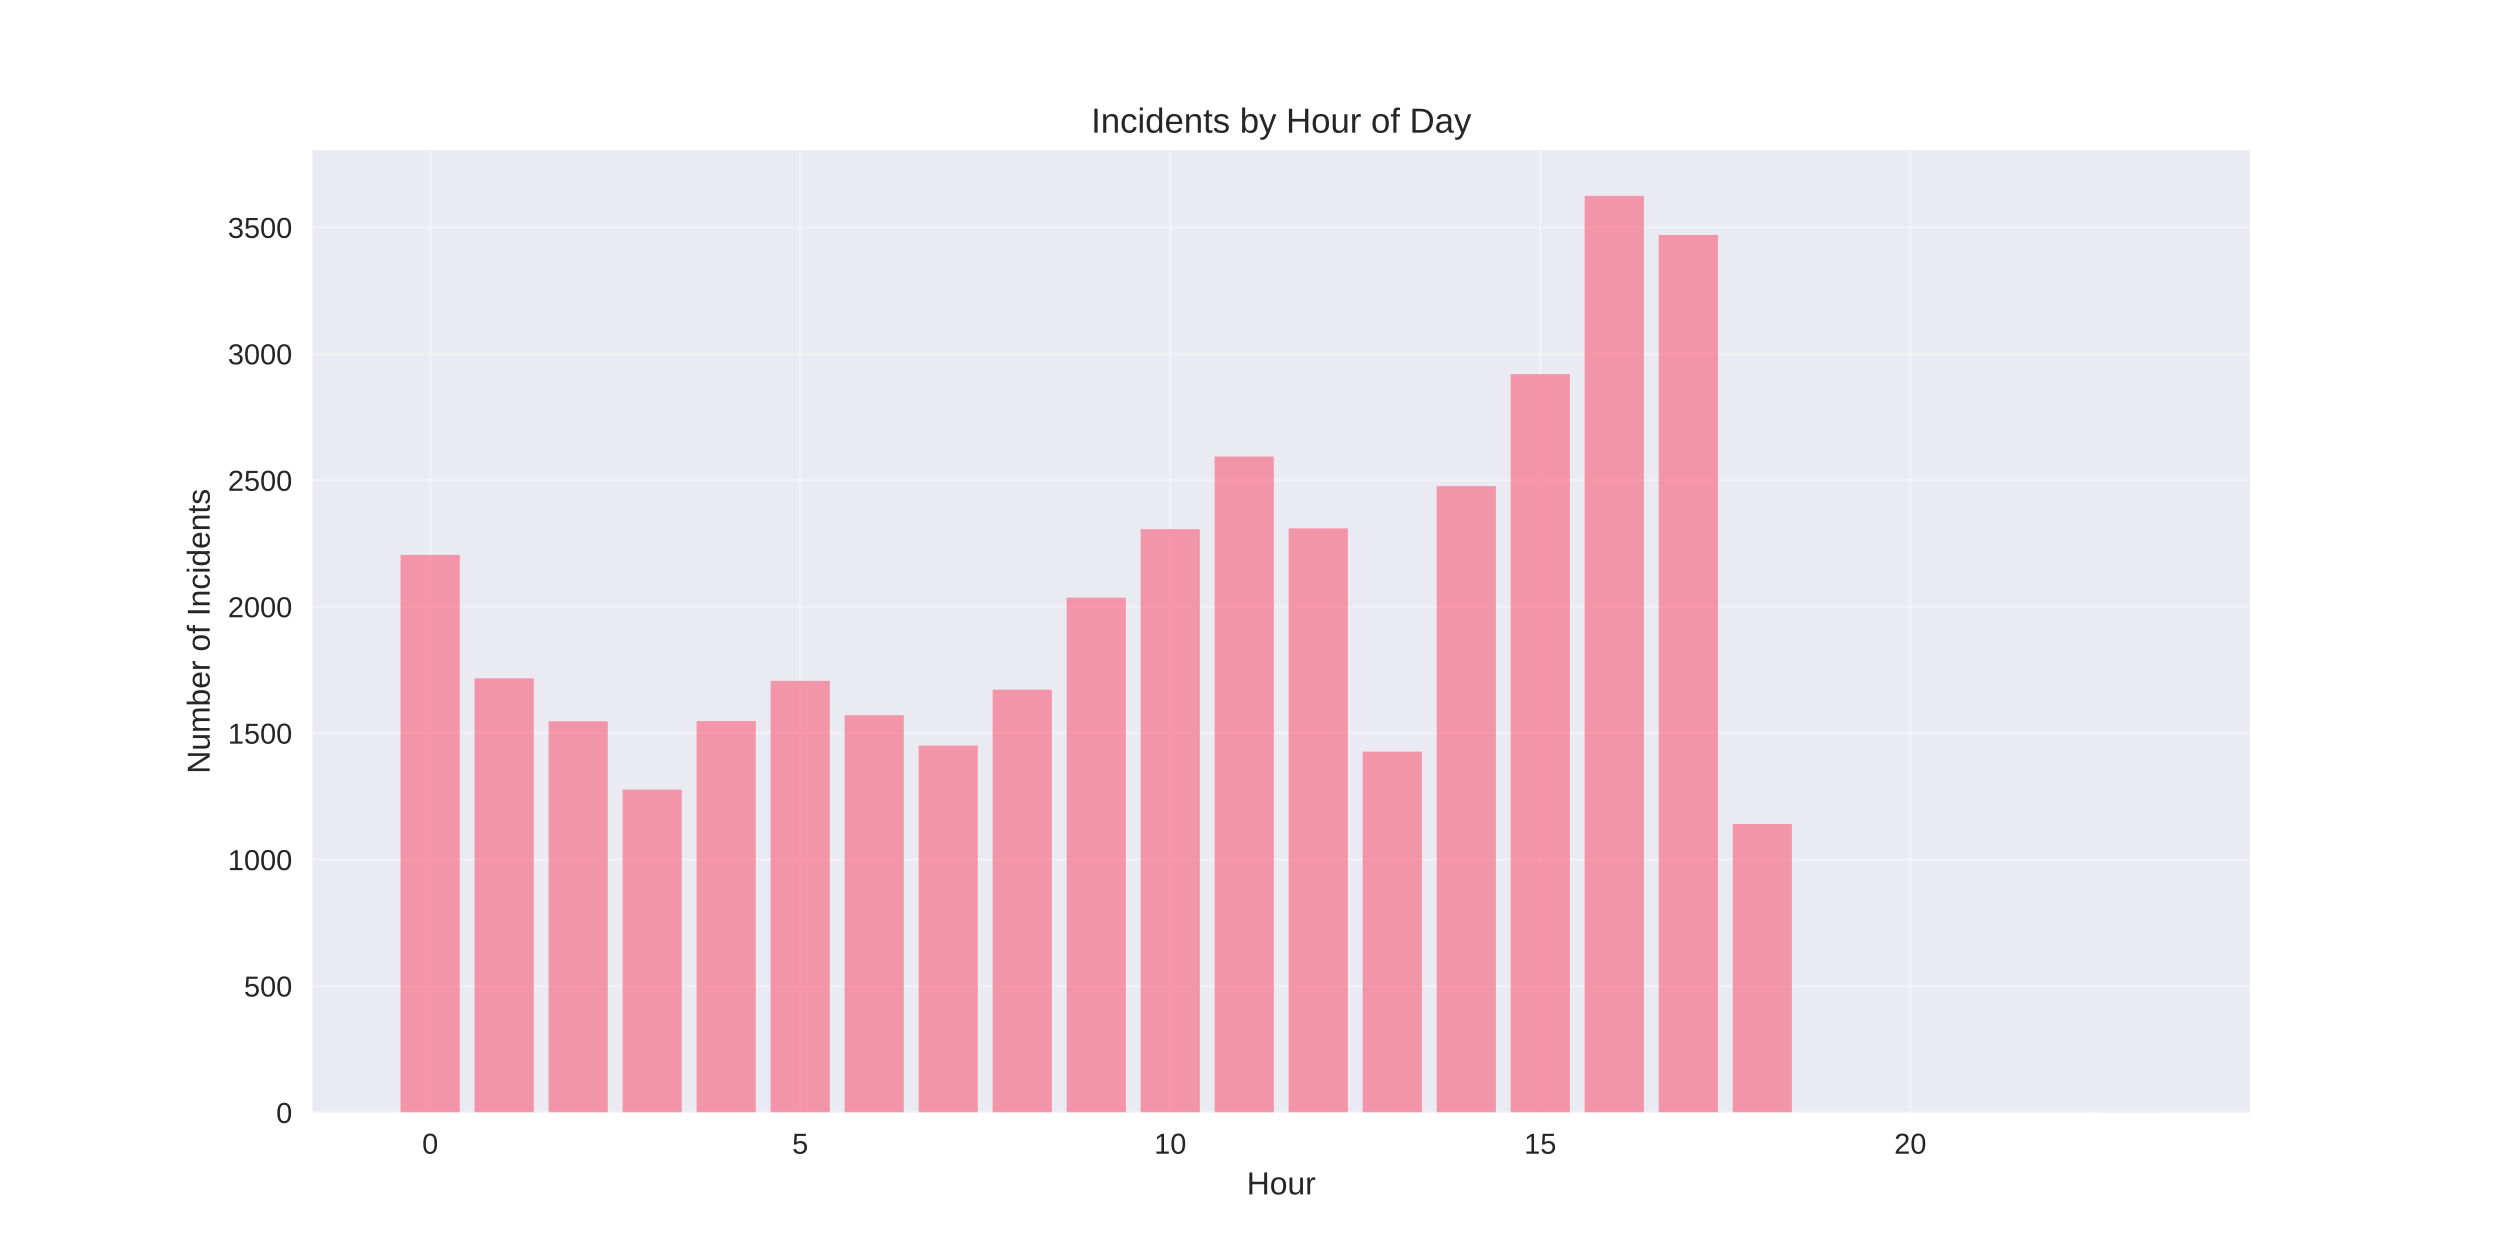
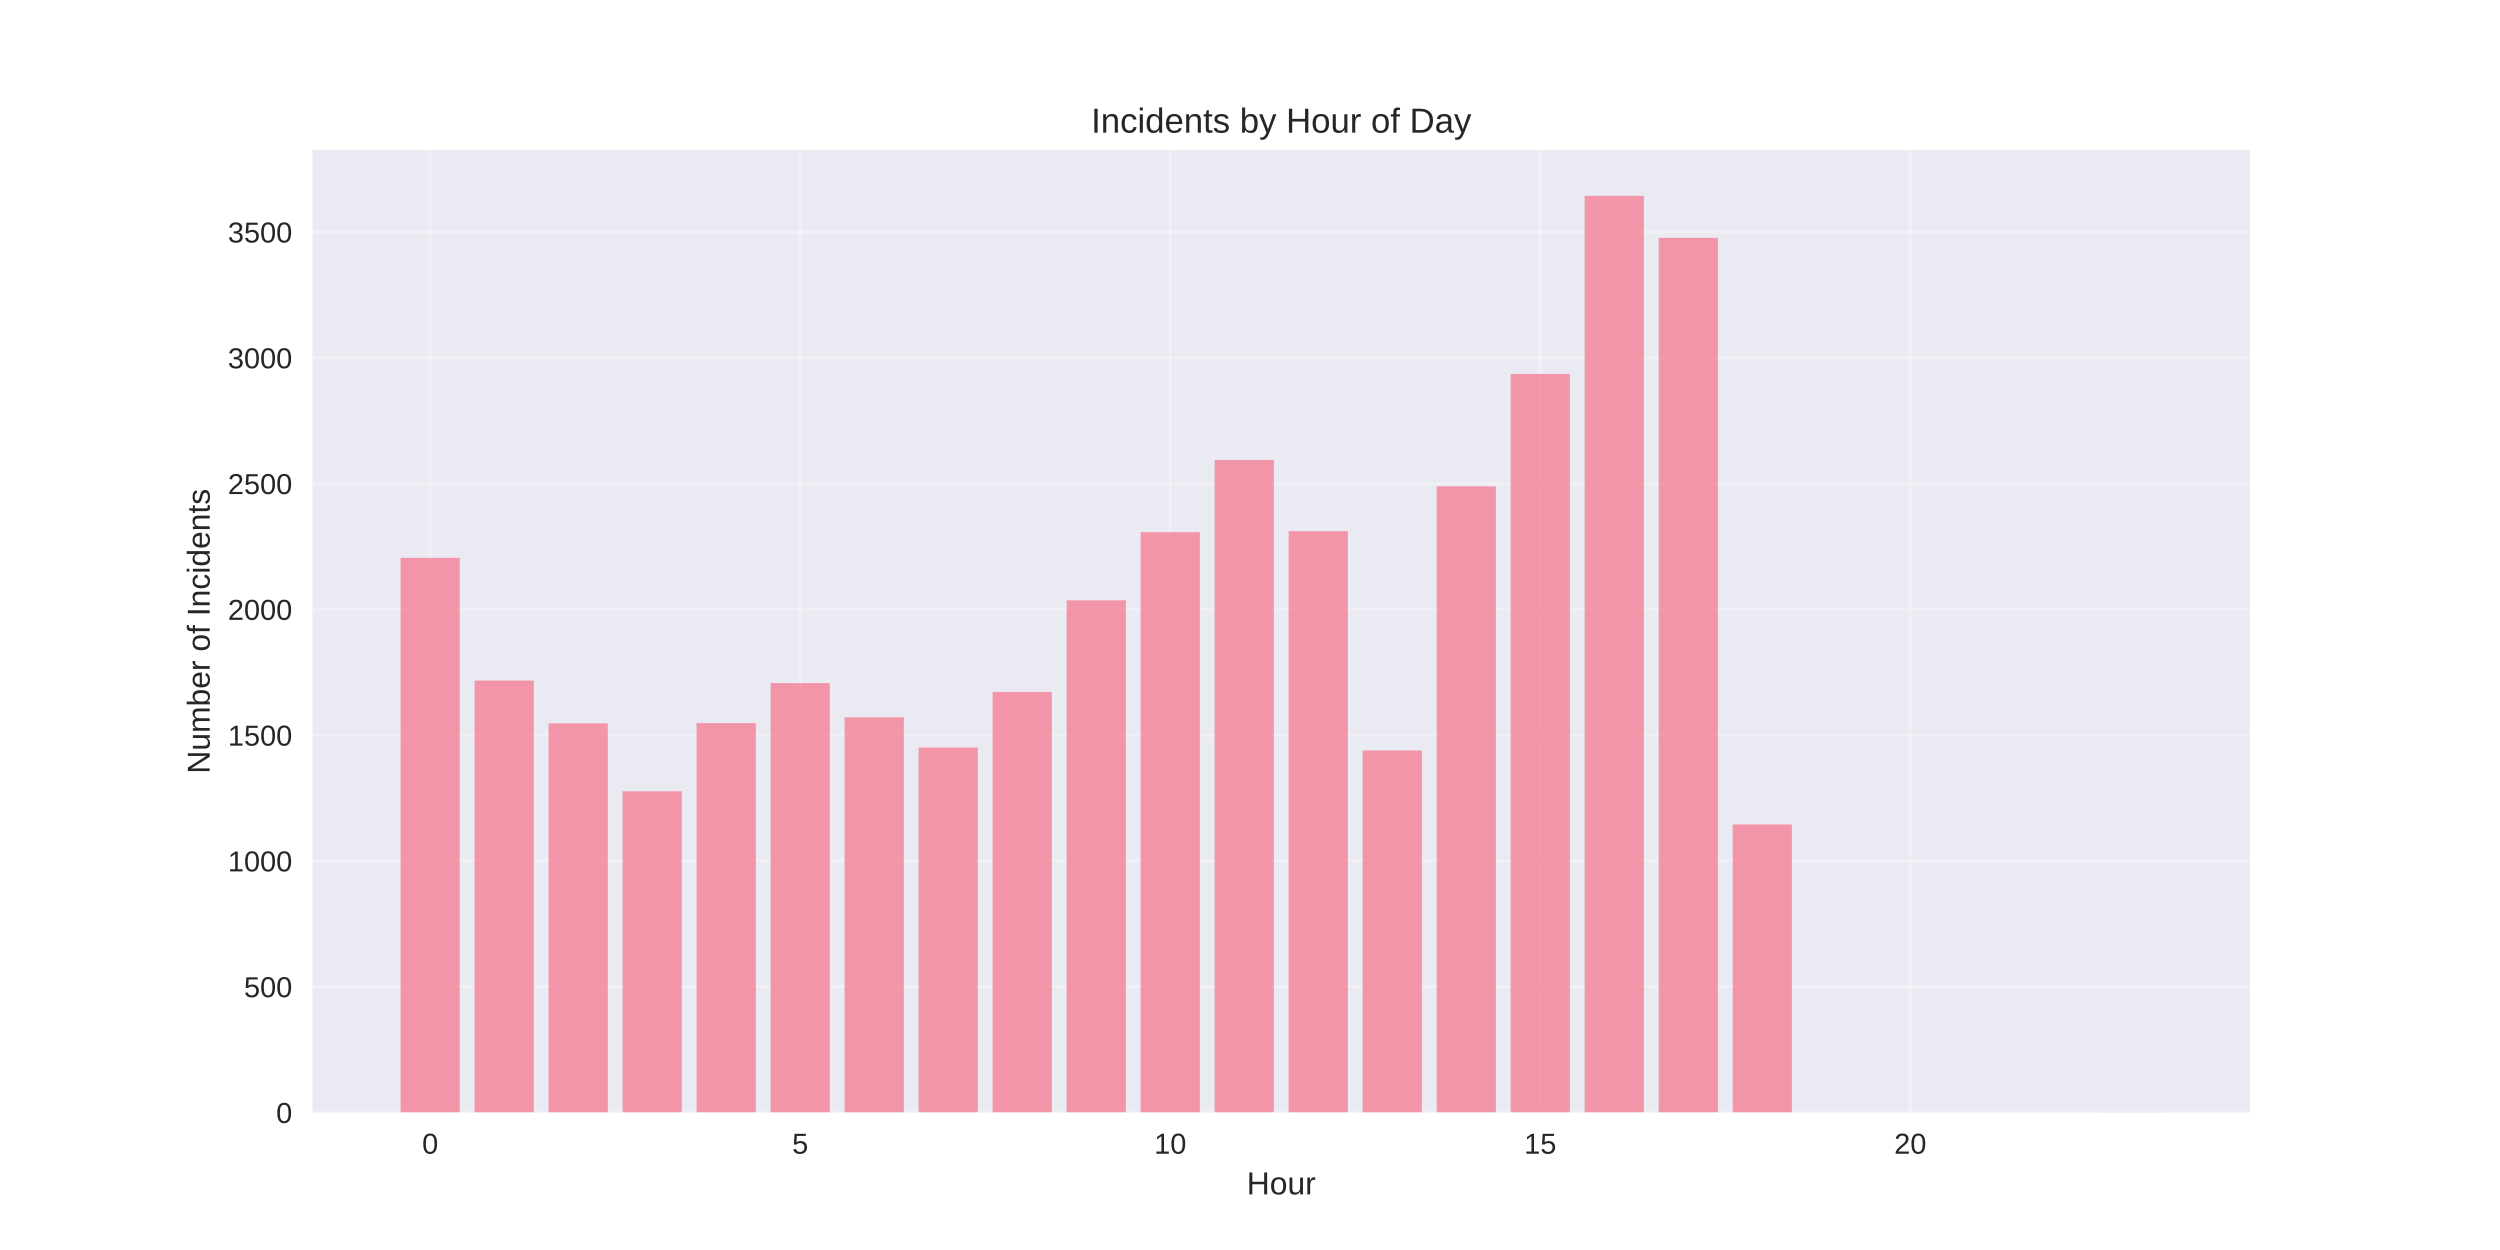
<svg xmlns="http://www.w3.org/2000/svg" width="864pt" height="432pt" viewBox="0 0 864 432" version="1.1">
  <defs>
    <style type="text/css">*{stroke-linejoin: round; stroke-linecap: butt}</style>
  </defs>
  <g id="figure_1">
    <g id="patch_1">
      <path d="M 0 432  L 864 432  L 864 0  L 0 0  z " style="fill: #ffffff" />
    </g>
    <g id="axes_1">
      <g id="patch_2">
        <path d="M 108 384.48  L 777.6 384.48  L 777.6 51.84  L 108 51.84  z " style="fill: #eaeaf2" />
      </g>
      <g id="matplotlib.axis_1">
        <g id="xtick_1">
          <g id="line2d_1">
-             <path d="M 148.667 384.48  L 148.667 51.84  " clip-path="url(#pb5d401e269)" style="fill: none; stroke: #ffffff; stroke-opacity: 0.3; stroke-linecap: round" />
+             <path d="M 148.667 384.48  L 148.667 51.84  " clip-path="url(#p3167f94ec8)" style="fill: none; stroke: #ffffff; stroke-opacity: 0.3; stroke-linecap: round" />
          </g>
          <g id="line2d_2" />
          <g id="text_1">
            <text style="fill: #262626; font: 10px 'Arial', 'Liberation Sans', 'DejaVu Sans', 'Bitstream Vera Sans', sans-serif; text-anchor: middle" x="148.667" y="398.727" transform="rotate(-0 148.6671 398.7269)">0</text>
          </g>
        </g>
        <g id="xtick_2">
          <g id="line2d_3">
-             <path d="M 276.551 384.48  L 276.551 51.84  " clip-path="url(#pb5d401e269)" style="fill: none; stroke: #ffffff; stroke-opacity: 0.3; stroke-linecap: round" />
+             <path d="M 276.551 384.48  L 276.551 51.84  " clip-path="url(#p3167f94ec8)" style="fill: none; stroke: #ffffff; stroke-opacity: 0.3; stroke-linecap: round" />
          </g>
          <g id="line2d_4" />
          <g id="text_2">
            <text style="fill: #262626; font: 10px 'Arial', 'Liberation Sans', 'DejaVu Sans', 'Bitstream Vera Sans', sans-serif; text-anchor: middle" x="276.551" y="398.727" transform="rotate(-0 276.551 398.7269)">5</text>
          </g>
        </g>
        <g id="xtick_3">
          <g id="line2d_5">
-             <path d="M 404.435 384.48  L 404.435 51.84  " clip-path="url(#pb5d401e269)" style="fill: none; stroke: #ffffff; stroke-opacity: 0.3; stroke-linecap: round" />
+             <path d="M 404.435 384.48  L 404.435 51.84  " clip-path="url(#p3167f94ec8)" style="fill: none; stroke: #ffffff; stroke-opacity: 0.3; stroke-linecap: round" />
          </g>
          <g id="line2d_6" />
          <g id="text_3">
            <text style="fill: #262626; font: 10px 'Arial', 'Liberation Sans', 'DejaVu Sans', 'Bitstream Vera Sans', sans-serif; text-anchor: middle" x="404.435" y="398.727" transform="rotate(-0 404.4348 398.7269)">10</text>
          </g>
        </g>
        <g id="xtick_4">
          <g id="line2d_7">
-             <path d="M 532.319 384.48  L 532.319 51.84  " clip-path="url(#pb5d401e269)" style="fill: none; stroke: #ffffff; stroke-opacity: 0.3; stroke-linecap: round" />
+             <path d="M 532.319 384.48  L 532.319 51.84  " clip-path="url(#p3167f94ec8)" style="fill: none; stroke: #ffffff; stroke-opacity: 0.3; stroke-linecap: round" />
          </g>
          <g id="line2d_8" />
          <g id="text_4">
            <text style="fill: #262626; font: 10px 'Arial', 'Liberation Sans', 'DejaVu Sans', 'Bitstream Vera Sans', sans-serif; text-anchor: middle" x="532.319" y="398.727" transform="rotate(-0 532.3187 398.7269)">15</text>
          </g>
        </g>
        <g id="xtick_5">
          <g id="line2d_9">
-             <path d="M 660.203 384.48  L 660.203 51.84  " clip-path="url(#pb5d401e269)" style="fill: none; stroke: #ffffff; stroke-opacity: 0.3; stroke-linecap: round" />
+             <path d="M 660.203 384.48  L 660.203 51.84  " clip-path="url(#p3167f94ec8)" style="fill: none; stroke: #ffffff; stroke-opacity: 0.3; stroke-linecap: round" />
          </g>
          <g id="line2d_10" />
          <g id="text_5">
            <text style="fill: #262626; font: 10px 'Arial', 'Liberation Sans', 'DejaVu Sans', 'Bitstream Vera Sans', sans-serif; text-anchor: middle" x="660.203" y="398.727" transform="rotate(-0 660.2026 398.7269)">20</text>
          </g>
        </g>
        <g id="text_6">
          <text style="fill: #262626; font: 11px 'Arial', 'Liberation Sans', 'DejaVu Sans', 'Bitstream Vera Sans', sans-serif; text-anchor: middle" x="442.8" y="412.773" transform="rotate(-0 442.8 412.7734)">Hour</text>
        </g>
      </g>
      <g id="matplotlib.axis_2">
        <g id="ytick_1">
          <g id="line2d_11">
-             <path d="M 108 384.48  L 777.6 384.48  " clip-path="url(#pb5d401e269)" style="fill: none; stroke: #ffffff; stroke-opacity: 0.3; stroke-linecap: round" />
+             <path d="M 108 384.48  L 777.6 384.48  " clip-path="url(#p3167f94ec8)" style="fill: none; stroke: #ffffff; stroke-opacity: 0.3; stroke-linecap: round" />
          </g>
          <g id="line2d_12" />
          <g id="text_7">
            <text style="fill: #262626; font: 10px 'Arial', 'Liberation Sans', 'DejaVu Sans', 'Bitstream Vera Sans', sans-serif; text-anchor: end" x="101" y="388.103" transform="rotate(-0 101 388.1034)">0</text>
          </g>
        </g>
        <g id="ytick_2">
          <g id="line2d_13">
-             <path d="M 108 340.783  L 777.6 340.783  " clip-path="url(#pb5d401e269)" style="fill: none; stroke: #ffffff; stroke-opacity: 0.3; stroke-linecap: round" />
+             <path d="M 108 341.011  L 777.6 341.011  " clip-path="url(#p3167f94ec8)" style="fill: none; stroke: #ffffff; stroke-opacity: 0.3; stroke-linecap: round" />
          </g>
          <g id="line2d_14" />
          <g id="text_8">
-             <text style="fill: #262626; font: 10px 'Arial', 'Liberation Sans', 'DejaVu Sans', 'Bitstream Vera Sans', sans-serif; text-anchor: end" x="101" y="344.407" transform="rotate(-0 101 344.4069)">500</text>
+             <text style="fill: #262626; font: 10px 'Arial', 'Liberation Sans', 'DejaVu Sans', 'Bitstream Vera Sans', sans-serif; text-anchor: end" x="101" y="344.635" transform="rotate(-0 101 344.6347)">500</text>
          </g>
        </g>
        <g id="ytick_3">
          <g id="line2d_15">
-             <path d="M 108 297.087  L 777.6 297.087  " clip-path="url(#pb5d401e269)" style="fill: none; stroke: #ffffff; stroke-opacity: 0.3; stroke-linecap: round" />
+             <path d="M 108 297.543  L 777.6 297.543  " clip-path="url(#p3167f94ec8)" style="fill: none; stroke: #ffffff; stroke-opacity: 0.3; stroke-linecap: round" />
          </g>
          <g id="line2d_16" />
          <g id="text_9">
-             <text style="fill: #262626; font: 10px 'Arial', 'Liberation Sans', 'DejaVu Sans', 'Bitstream Vera Sans', sans-serif; text-anchor: end" x="101" y="300.71" transform="rotate(-0 101 300.7103)">1000</text>
+             <text style="fill: #262626; font: 10px 'Arial', 'Liberation Sans', 'DejaVu Sans', 'Bitstream Vera Sans', sans-serif; text-anchor: end" x="101" y="301.166" transform="rotate(-0 101 301.166)">1000</text>
          </g>
        </g>
        <g id="ytick_4">
          <g id="line2d_17">
-             <path d="M 108 253.39  L 777.6 253.39  " clip-path="url(#pb5d401e269)" style="fill: none; stroke: #ffffff; stroke-opacity: 0.3; stroke-linecap: round" />
+             <path d="M 108 254.074  L 777.6 254.074  " clip-path="url(#p3167f94ec8)" style="fill: none; stroke: #ffffff; stroke-opacity: 0.3; stroke-linecap: round" />
          </g>
          <g id="line2d_18" />
          <g id="text_10">
-             <text style="fill: #262626; font: 10px 'Arial', 'Liberation Sans', 'DejaVu Sans', 'Bitstream Vera Sans', sans-serif; text-anchor: end" x="101" y="257.014" transform="rotate(-0 101 257.0138)">1500</text>
+             <text style="fill: #262626; font: 10px 'Arial', 'Liberation Sans', 'DejaVu Sans', 'Bitstream Vera Sans', sans-serif; text-anchor: end" x="101" y="257.697" transform="rotate(-0 101 257.6973)">1500</text>
          </g>
        </g>
        <g id="ytick_5">
          <g id="line2d_19">
-             <path d="M 108 209.694  L 777.6 209.694  " clip-path="url(#pb5d401e269)" style="fill: none; stroke: #ffffff; stroke-opacity: 0.3; stroke-linecap: round" />
+             <path d="M 108 210.605  L 777.6 210.605  " clip-path="url(#p3167f94ec8)" style="fill: none; stroke: #ffffff; stroke-opacity: 0.3; stroke-linecap: round" />
          </g>
          <g id="line2d_20" />
          <g id="text_11">
-             <text style="fill: #262626; font: 10px 'Arial', 'Liberation Sans', 'DejaVu Sans', 'Bitstream Vera Sans', sans-serif; text-anchor: end" x="101" y="213.317" transform="rotate(-0 101 213.3172)">2000</text>
+             <text style="fill: #262626; font: 10px 'Arial', 'Liberation Sans', 'DejaVu Sans', 'Bitstream Vera Sans', sans-serif; text-anchor: end" x="101" y="214.229" transform="rotate(-0 101 214.2286)">2000</text>
          </g>
        </g>
        <g id="ytick_6">
          <g id="line2d_21">
-             <path d="M 108 165.997  L 777.6 165.997  " clip-path="url(#pb5d401e269)" style="fill: none; stroke: #ffffff; stroke-opacity: 0.3; stroke-linecap: round" />
+             <path d="M 108 167.136  L 777.6 167.136  " clip-path="url(#p3167f94ec8)" style="fill: none; stroke: #ffffff; stroke-opacity: 0.3; stroke-linecap: round" />
          </g>
          <g id="line2d_22" />
          <g id="text_12">
-             <text style="fill: #262626; font: 10px 'Arial', 'Liberation Sans', 'DejaVu Sans', 'Bitstream Vera Sans', sans-serif; text-anchor: end" x="101" y="169.621" transform="rotate(-0 101 169.6207)">2500</text>
+             <text style="fill: #262626; font: 10px 'Arial', 'Liberation Sans', 'DejaVu Sans', 'Bitstream Vera Sans', sans-serif; text-anchor: end" x="101" y="170.76" transform="rotate(-0 101 170.7599)">2500</text>
          </g>
        </g>
        <g id="ytick_7">
          <g id="line2d_23">
-             <path d="M 108 122.301  L 777.6 122.301  " clip-path="url(#pb5d401e269)" style="fill: none; stroke: #ffffff; stroke-opacity: 0.3; stroke-linecap: round" />
+             <path d="M 108 123.668  L 777.6 123.668  " clip-path="url(#p3167f94ec8)" style="fill: none; stroke: #ffffff; stroke-opacity: 0.3; stroke-linecap: round" />
          </g>
          <g id="line2d_24" />
          <g id="text_13">
-             <text style="fill: #262626; font: 10px 'Arial', 'Liberation Sans', 'DejaVu Sans', 'Bitstream Vera Sans', sans-serif; text-anchor: end" x="101" y="125.924" transform="rotate(-0 101 125.9241)">3000</text>
+             <text style="fill: #262626; font: 10px 'Arial', 'Liberation Sans', 'DejaVu Sans', 'Bitstream Vera Sans', sans-serif; text-anchor: end" x="101" y="127.291" transform="rotate(-0 101 127.2911)">3000</text>
          </g>
        </g>
        <g id="ytick_8">
          <g id="line2d_25">
-             <path d="M 108 78.604  L 777.6 78.604  " clip-path="url(#pb5d401e269)" style="fill: none; stroke: #ffffff; stroke-opacity: 0.3; stroke-linecap: round" />
+             <path d="M 108 80.199  L 777.6 80.199  " clip-path="url(#p3167f94ec8)" style="fill: none; stroke: #ffffff; stroke-opacity: 0.3; stroke-linecap: round" />
          </g>
          <g id="line2d_26" />
          <g id="text_14">
-             <text style="fill: #262626; font: 10px 'Arial', 'Liberation Sans', 'DejaVu Sans', 'Bitstream Vera Sans', sans-serif; text-anchor: end" x="101" y="82.228" transform="rotate(-0 101 82.22758)">3500</text>
+             <text style="fill: #262626; font: 10px 'Arial', 'Liberation Sans', 'DejaVu Sans', 'Bitstream Vera Sans', sans-serif; text-anchor: end" x="101" y="83.822" transform="rotate(-0 101 83.82243)">3500</text>
          </g>
        </g>
        <g id="text_15">
          <text style="fill: #262626; font: 11px 'Arial', 'Liberation Sans', 'DejaVu Sans', 'Bitstream Vera Sans', sans-serif; text-anchor: middle" x="72.474" y="218.16" transform="rotate(-90 72.47375 218.16)">Number of Incidents</text>
        </g>
      </g>
      <g id="patch_3">
-         <path d="M 138.436 384.48  L 158.898 384.48  L 158.898 191.778  L 138.436 191.778  z " clip-path="url(#pb5d401e269)" style="fill: #f77189; opacity: 0.7" />
+         <path d="M 138.436 384.48  L 158.898 384.48  L 158.898 192.783  L 138.436 192.783  z " clip-path="url(#p3167f94ec8)" style="fill: #f77189; opacity: 0.7" />
      </g>
      <g id="patch_4">
-         <path d="M 164.013 384.48  L 184.475 384.48  L 184.475 234.426  L 164.013 234.426  z " clip-path="url(#pb5d401e269)" style="fill: #f77189; opacity: 0.7" />
+         <path d="M 164.013 384.48  L 184.475 384.48  L 184.475 235.208  L 164.013 235.208  z " clip-path="url(#p3167f94ec8)" style="fill: #f77189; opacity: 0.7" />
      </g>
      <g id="patch_5">
-         <path d="M 189.59 384.48  L 210.051 384.48  L 210.051 249.283  L 189.59 249.283  z " clip-path="url(#pb5d401e269)" style="fill: #f77189; opacity: 0.7" />
+         <path d="M 189.59 384.48  L 210.051 384.48  L 210.051 249.988  L 189.59 249.988  z " clip-path="url(#p3167f94ec8)" style="fill: #f77189; opacity: 0.7" />
      </g>
      <g id="patch_6">
-         <path d="M 215.167 384.48  L 235.628 384.48  L 235.628 272.879  L 215.167 272.879  z " clip-path="url(#pb5d401e269)" style="fill: #f77189; opacity: 0.7" />
+         <path d="M 215.167 384.48  L 235.628 384.48  L 235.628 273.461  L 215.167 273.461  z " clip-path="url(#p3167f94ec8)" style="fill: #f77189; opacity: 0.7" />
      </g>
      <g id="patch_7">
-         <path d="M 240.743 384.48  L 261.205 384.48  L 261.205 249.195  L 240.743 249.195  z " clip-path="url(#pb5d401e269)" style="fill: #f77189; opacity: 0.7" />
+         <path d="M 240.743 384.48  L 261.205 384.48  L 261.205 249.901  L 240.743 249.901  z " clip-path="url(#p3167f94ec8)" style="fill: #f77189; opacity: 0.7" />
      </g>
      <g id="patch_8">
-         <path d="M 266.32 384.48  L 286.782 384.48  L 286.782 235.3  L 266.32 235.3  z " clip-path="url(#pb5d401e269)" style="fill: #f77189; opacity: 0.7" />
+         <path d="M 266.32 384.48  L 286.782 384.48  L 286.782 236.078  L 266.32 236.078  z " clip-path="url(#p3167f94ec8)" style="fill: #f77189; opacity: 0.7" />
      </g>
      <g id="patch_9">
-         <path d="M 291.897 384.48  L 312.358 384.48  L 312.358 247.185  L 291.897 247.185  z " clip-path="url(#pb5d401e269)" style="fill: #f77189; opacity: 0.7" />
+         <path d="M 291.897 384.48  L 312.358 384.48  L 312.358 247.901  L 291.897 247.901  z " clip-path="url(#p3167f94ec8)" style="fill: #f77189; opacity: 0.7" />
      </g>
      <g id="patch_10">
-         <path d="M 317.474 384.48  L 337.935 384.48  L 337.935 257.673  L 317.474 257.673  z " clip-path="url(#pb5d401e269)" style="fill: #f77189; opacity: 0.7" />
+         <path d="M 317.474 384.48  L 337.935 384.48  L 337.935 258.334  L 317.474 258.334  z " clip-path="url(#p3167f94ec8)" style="fill: #f77189; opacity: 0.7" />
      </g>
      <g id="patch_11">
-         <path d="M 343.051 384.48  L 363.512 384.48  L 363.512 238.359  L 343.051 238.359  z " clip-path="url(#pb5d401e269)" style="fill: #f77189; opacity: 0.7" />
+         <path d="M 343.051 384.48  L 363.512 384.48  L 363.512 239.121  L 343.051 239.121  z " clip-path="url(#p3167f94ec8)" style="fill: #f77189; opacity: 0.7" />
      </g>
      <g id="patch_12">
-         <path d="M 368.627 384.48  L 389.089 384.48  L 389.089 206.548  L 368.627 206.548  z " clip-path="url(#pb5d401e269)" style="fill: #f77189; opacity: 0.7" />
+         <path d="M 368.627 384.48  L 389.089 384.48  L 389.089 207.475  L 368.627 207.475  z " clip-path="url(#p3167f94ec8)" style="fill: #f77189; opacity: 0.7" />
      </g>
      <g id="patch_13">
-         <path d="M 394.204 384.48  L 414.666 384.48  L 414.666 182.864  L 394.204 182.864  z " clip-path="url(#pb5d401e269)" style="fill: #f77189; opacity: 0.7" />
+         <path d="M 394.204 384.48  L 414.666 384.48  L 414.666 183.915  L 394.204 183.915  z " clip-path="url(#p3167f94ec8)" style="fill: #f77189; opacity: 0.7" />
      </g>
      <g id="patch_14">
-         <path d="M 419.781 384.48  L 440.242 384.48  L 440.242 157.782  L 419.781 157.782  z " clip-path="url(#pb5d401e269)" style="fill: #f77189; opacity: 0.7" />
+         <path d="M 419.781 384.48  L 440.242 384.48  L 440.242 158.964  L 419.781 158.964  z " clip-path="url(#p3167f94ec8)" style="fill: #f77189; opacity: 0.7" />
      </g>
      <g id="patch_15">
-         <path d="M 445.358 384.48  L 465.819 384.48  L 465.819 182.602  L 445.358 182.602  z " clip-path="url(#pb5d401e269)" style="fill: #f77189; opacity: 0.7" />
+         <path d="M 445.358 384.48  L 465.819 384.48  L 465.819 183.568  L 445.358 183.568  z " clip-path="url(#p3167f94ec8)" style="fill: #f77189; opacity: 0.7" />
      </g>
      <g id="patch_16">
-         <path d="M 470.934 384.48  L 491.396 384.48  L 491.396 259.77  L 470.934 259.77  z " clip-path="url(#pb5d401e269)" style="fill: #f77189; opacity: 0.7" />
+         <path d="M 470.934 384.48  L 491.396 384.48  L 491.396 259.377  L 470.934 259.377  z " clip-path="url(#p3167f94ec8)" style="fill: #f77189; opacity: 0.7" />
      </g>
      <g id="patch_17">
-         <path d="M 496.511 384.48  L 516.973 384.48  L 516.973 168.007  L 496.511 168.007  z " clip-path="url(#pb5d401e269)" style="fill: #f77189; opacity: 0.7" />
+         <path d="M 496.511 384.48  L 516.973 384.48  L 516.973 168.093  L 496.511 168.093  z " clip-path="url(#p3167f94ec8)" style="fill: #f77189; opacity: 0.7" />
      </g>
      <g id="patch_18">
-         <path d="M 522.088 384.48  L 542.549 384.48  L 542.549 129.292  L 522.088 129.292  z " clip-path="url(#pb5d401e269)" style="fill: #f77189; opacity: 0.7" />
+         <path d="M 522.088 384.48  L 542.549 384.48  L 542.549 129.232  L 522.088 129.232  z " clip-path="url(#p3167f94ec8)" style="fill: #f77189; opacity: 0.7" />
      </g>
      <g id="patch_19">
-         <path d="M 547.665 384.48  L 568.126 384.48  L 568.126 67.68  L 547.665 67.68  z " clip-path="url(#pb5d401e269)" style="fill: #f77189; opacity: 0.7" />
+         <path d="M 547.665 384.48  L 568.126 384.48  L 568.126 67.68  L 547.665 67.68  z " clip-path="url(#p3167f94ec8)" style="fill: #f77189; opacity: 0.7" />
      </g>
      <g id="patch_20">
-         <path d="M 573.242 384.48  L 593.703 384.48  L 593.703 81.226  L 573.242 81.226  z " clip-path="url(#pb5d401e269)" style="fill: #f77189; opacity: 0.7" />
+         <path d="M 573.242 384.48  L 593.703 384.48  L 593.703 82.199  L 573.242 82.199  z " clip-path="url(#p3167f94ec8)" style="fill: #f77189; opacity: 0.7" />
      </g>
      <g id="patch_21">
-         <path d="M 598.818 384.48  L 619.28 384.48  L 619.28 284.764  L 598.818 284.764  z " clip-path="url(#pb5d401e269)" style="fill: #f77189; opacity: 0.7" />
+         <path d="M 598.818 384.48  L 619.28 384.48  L 619.28 284.937  L 598.818 284.937  z " clip-path="url(#p3167f94ec8)" style="fill: #f77189; opacity: 0.7" />
      </g>
      <g id="patch_22">
-         <path d="M 726.702 384.48  L 747.164 384.48  L 747.164 384.393  L 726.702 384.393  z " clip-path="url(#pb5d401e269)" style="fill: #f77189; opacity: 0.7" />
+         <path d="M 726.702 384.48  L 747.164 384.48  L 747.164 384.393  L 726.702 384.393  z " clip-path="url(#p3167f94ec8)" style="fill: #f77189; opacity: 0.7" />
      </g>
      <g id="patch_23">
        <path d="M 108 384.48  L 108 51.84  " style="fill: none" />
      </g>
      <g id="patch_24">
        <path d="M 777.6 384.48  L 777.6 51.84  " style="fill: none" />
      </g>
      <g id="patch_25">
        <path d="M 108 384.48  L 777.6 384.48  " style="fill: none" />
      </g>
      <g id="patch_26">
        <path d="M 108 51.84  L 777.6 51.84  " style="fill: none" />
      </g>
      <g id="text_16">
        <text style="fill: #262626; font: 12px 'Arial', 'Liberation Sans', 'DejaVu Sans', 'Bitstream Vera Sans', sans-serif; text-anchor: middle" x="442.8" y="45.84" transform="rotate(-0 442.8 45.84)">Incidents by Hour of Day</text>
      </g>
    </g>
  </g>
  <defs>
-     <clipPath id="pb5d401e269">
+     <clipPath id="p3167f94ec8">
      <rect x="108" y="51.84" width="669.6" height="332.64" />
    </clipPath>
  </defs>
</svg>
